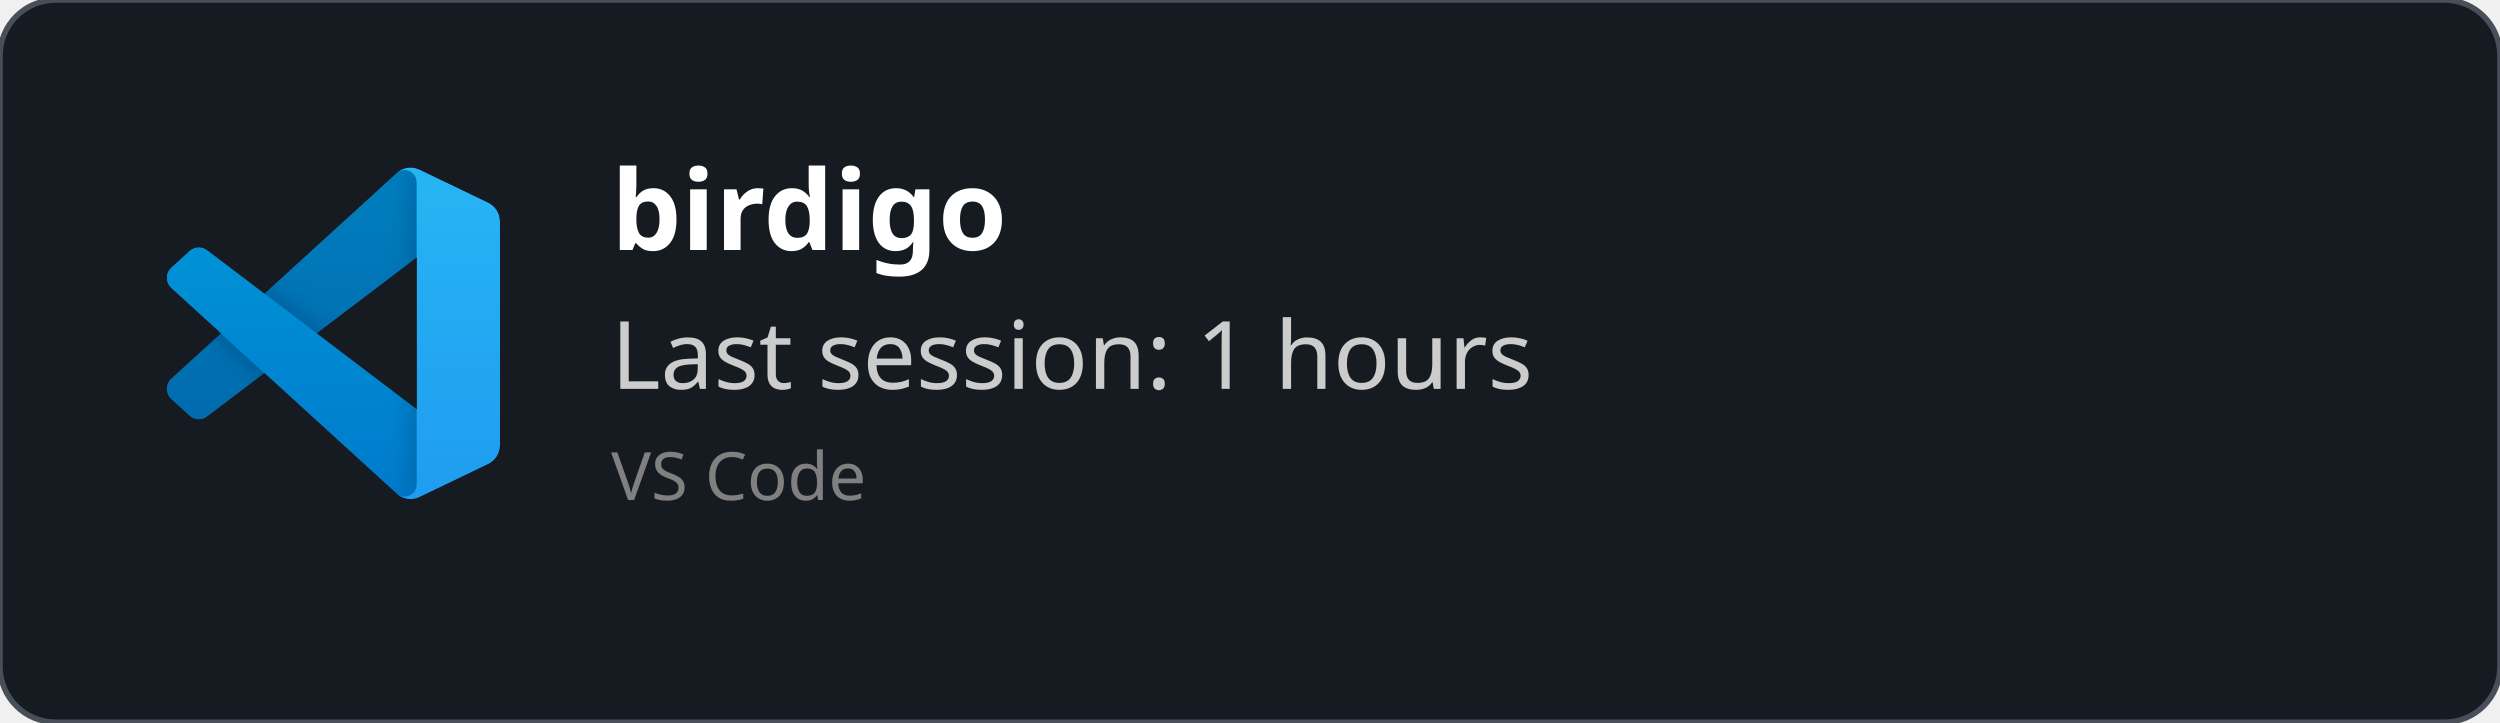
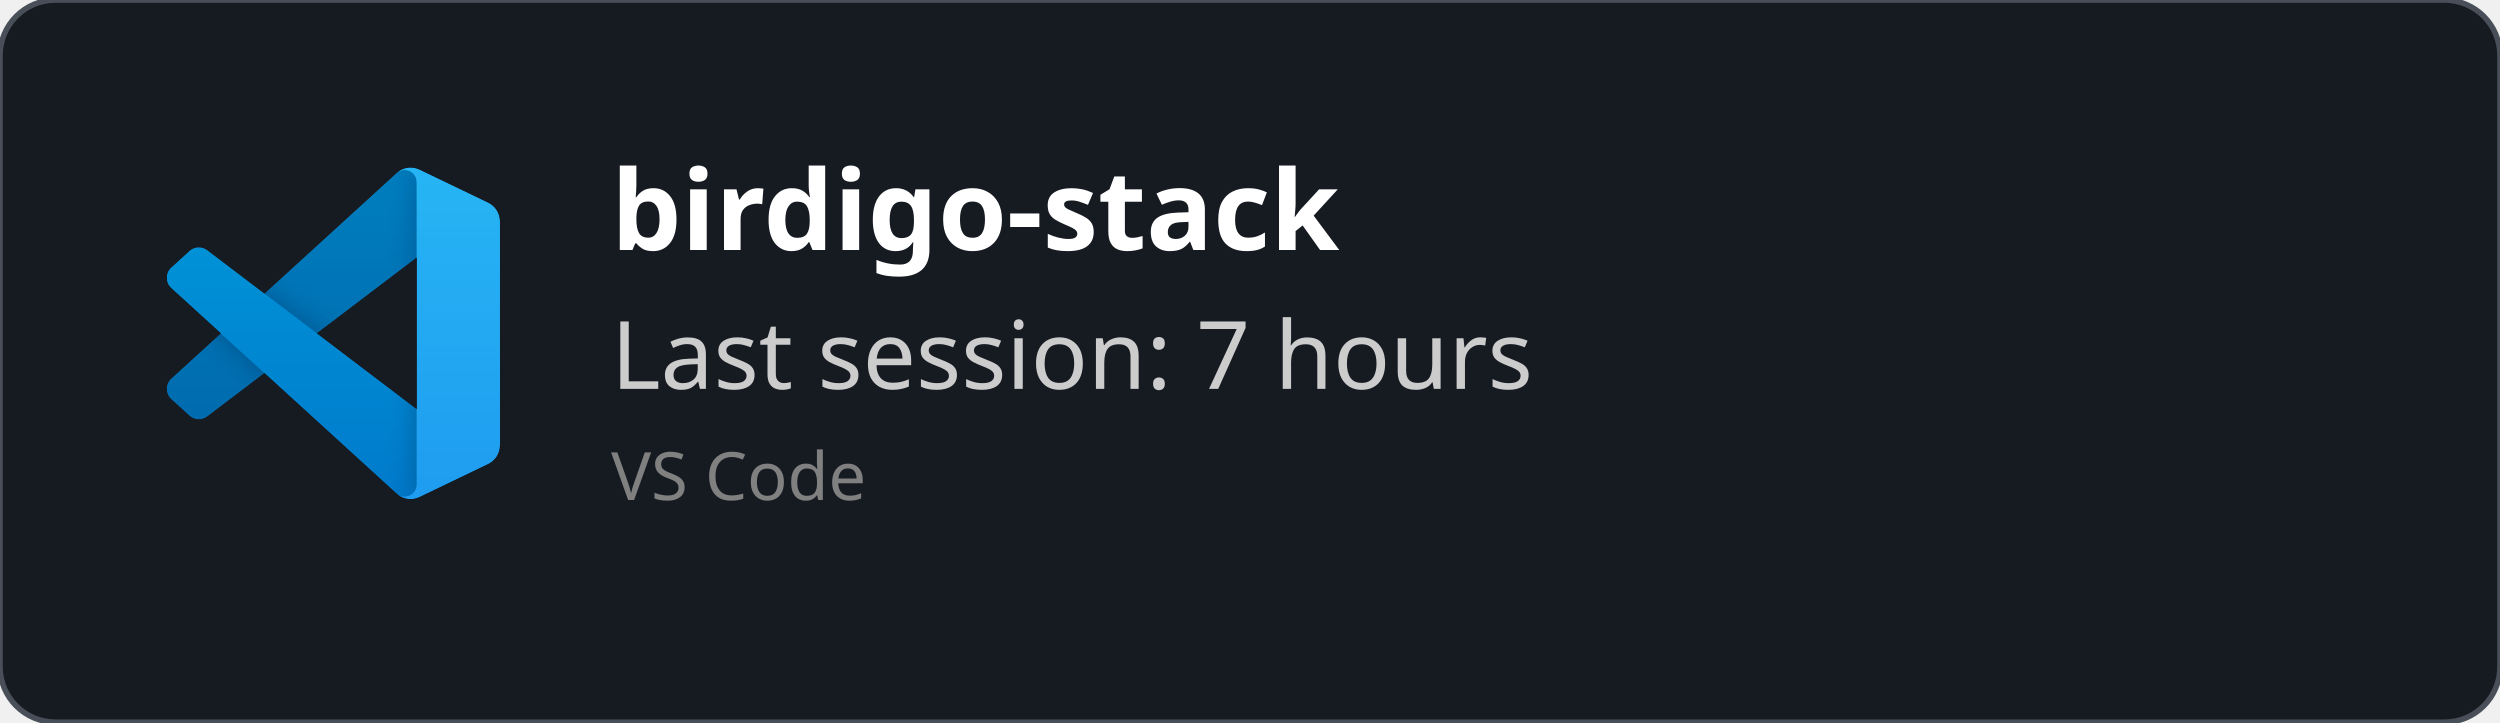
<svg xmlns="http://www.w3.org/2000/svg" width="450" height="130" viewBox="0 0 450 130" fill="none" role="img">
  <style>
    *{
        font-family: 'Segoe UI', Ubuntu, monospace
    }
    </style>
  <defs>
    <clipPath id="horizontalClip" x="20" y="20" width="500" height="200">
      <rect x="90" y="20" width="300" height="50" />
    </clipPath>
  </defs>
  <rect width="450" height="130" fill="rgba(22,27,34)" stroke="#484f58" stroke-width="1" fill-opacity="1" stroke-opacity="1" x="0" y="0" rx="10px" ry="10px">
    </rect>
  <svg width="60" height="60" x="30" y="30" viewBox="0 0 100 100" fill="none" id="vscode">
    <mask id="mask0" mask-type="alpha" maskUnits="userSpaceOnUse" x="0" y="0" width="100" height="100">
      <path fill-rule="evenodd" clip-rule="evenodd" d="M70.912 99.317C72.487 99.931 74.283 99.891 75.873 99.126L96.461 89.22C98.624 88.179 100 85.989 100 83.587V16.413C100 14.011 98.624 11.822 96.461 10.781L75.873 0.874C73.786 -0.13 71.345 0.116 69.513 1.447C69.252 1.637 69.003 1.849 68.769 2.083L29.355 38.041L12.187 25.01C10.589 23.797 8.354 23.896 6.869 25.246L1.363 30.255C-0.453 31.906 -0.455 34.763 1.359 36.417L16.247 50L1.359 63.583C-0.455 65.237 -0.453 68.094 1.363 69.745L6.869 74.754C8.354 76.104 10.589 76.204 12.187 74.99L29.355 61.959L68.769 97.917C69.392 98.541 70.125 99.01 70.912 99.317ZM75.015 27.299L45.109 50L75.015 72.701V27.299Z" fill="white" />
    </mask>
    <g mask="url(#mask0)">
      <path d="M96.461 10.796L75.857 0.876C73.472 -0.273 70.622 0.212 68.75 2.083L1.299 63.583C-0.516 65.237 -0.514 68.094 1.303 69.745L6.813 74.754C8.298 76.104 10.535 76.204 12.134 74.99L93.361 13.37C96.086 11.303 100 13.246 100 16.667V16.427C100 14.027 98.625 11.838 96.461 10.796Z" fill="#0065A9" />
      <g filter="url(#filter0_d)">
        <path d="M96.461 89.204L75.857 99.124C73.472 100.273 70.622 99.788 68.75 97.917L1.299 36.417C-0.516 34.763 -0.514 31.906 1.303 30.255L6.813 25.246C8.298 23.896 10.535 23.796 12.134 25.009L93.361 86.63C96.086 88.697 100 86.754 100 83.333V83.573C100 85.974 98.625 88.162 96.461 89.204Z" fill="#007ACC" />
      </g>
      <g filter="url(#filter1_d)">
        <path d="M75.858 99.126C73.472 100.274 70.622 99.788 68.75 97.917C71.056 100.223 75 98.59 75 95.328V4.672C75 1.41 71.056 -0.223 68.75 2.083C70.622 0.211 73.472 -0.274 75.858 0.874L96.459 10.781C98.623 11.822 100 14.011 100 16.413V83.587C100 85.989 98.623 88.179 96.459 89.22L75.858 99.126Z" fill="#1F9CF0" />
      </g>
      <g style="mix-blend-mode:overlay" opacity="0.25">
        <path fill-rule="evenodd" clip-rule="evenodd" d="M70.851 99.317C72.426 99.931 74.222 99.891 75.812 99.126L96.4 89.22C98.563 88.179 99.939 85.989 99.939 83.587V16.413C99.939 14.011 98.564 11.822 96.4 10.781L75.812 0.874C73.725 -0.13 71.284 0.116 69.453 1.447C69.191 1.637 68.942 1.849 68.708 2.083L29.294 38.041L12.126 25.01C10.528 23.796 8.293 23.896 6.809 25.246L1.302 30.255C-0.513 31.906 -0.515 34.763 1.298 36.417L16.186 50L1.298 63.583C-0.515 65.237 -0.513 68.094 1.302 69.745L6.809 74.754C8.293 76.104 10.528 76.204 12.126 74.99L29.294 61.959L68.708 97.917C69.332 98.54 70.064 99.01 70.851 99.317ZM74.954 27.299L45.048 50L74.954 72.701V27.299Z" fill="url(#paint0_linear)" />
      </g>
    </g>
    <defs>
      <filter id="filter0_d" x="-8.394" y="15.829" width="116.727" height="92.246" filterUnits="userSpaceOnUse" color-interpolation-filters="sRGB">
        <feFlood flood-opacity="0" result="BackgroundImageFix" />
        <feColorMatrix in="SourceAlpha" type="matrix" values="0 0 0 0 0 0 0 0 0 0 0 0 0 0 0 0 0 0 127 0" />
        <feOffset />
        <feGaussianBlur stdDeviation="4.167" />
        <feColorMatrix type="matrix" values="0 0 0 0 0 0 0 0 0 0 0 0 0 0 0 0 0 0 0.25 0" />
        <feBlend mode="overlay" in2="BackgroundImageFix" result="effect1_dropShadow" />
        <feBlend mode="normal" in="SourceGraphic" in2="effect1_dropShadow" result="shape" />
      </filter>
      <filter id="filter1_d" x="60.417" y="-8.076" width="47.917" height="116.151" filterUnits="userSpaceOnUse" color-interpolation-filters="sRGB">
        <feFlood flood-opacity="0" result="BackgroundImageFix" />
        <feColorMatrix in="SourceAlpha" type="matrix" values="0 0 0 0 0 0 0 0 0 0 0 0 0 0 0 0 0 0 127 0" />
        <feOffset />
        <feGaussianBlur stdDeviation="4.167" />
        <feColorMatrix type="matrix" values="0 0 0 0 0 0 0 0 0 0 0 0 0 0 0 0 0 0 0.25 0" />
        <feBlend mode="overlay" in2="BackgroundImageFix" result="effect1_dropShadow" />
        <feBlend mode="normal" in="SourceGraphic" in2="effect1_dropShadow" result="shape" />
      </filter>
      <linearGradient id="paint0_linear" x1="49.939" y1="0.258" x2="49.939" y2="99.742" gradientUnits="userSpaceOnUse">
        <stop stop-color="white" />
        <stop offset="1" stop-color="white" stop-opacity="0" />
      </linearGradient>
    </defs>
  </svg>
  <text x="110" y="45" font-size="20" clip-path="url(#horizontalClip)" font-weight="bold" font-family="Ubuntu" fill="white">
-     birdigo
+     birdigo-stack
    </text>
  <text x="110" y="70" font-size="17px" font-family="Ubuntu" fill="#ccc">
-     Last session: 1 hours
+     Last session: 7 hours
    </text>
  <text x="110" y="90" font-size="12px" font-family="Ubuntu" fill="grey">
    VS Code
    </text>
</svg>
